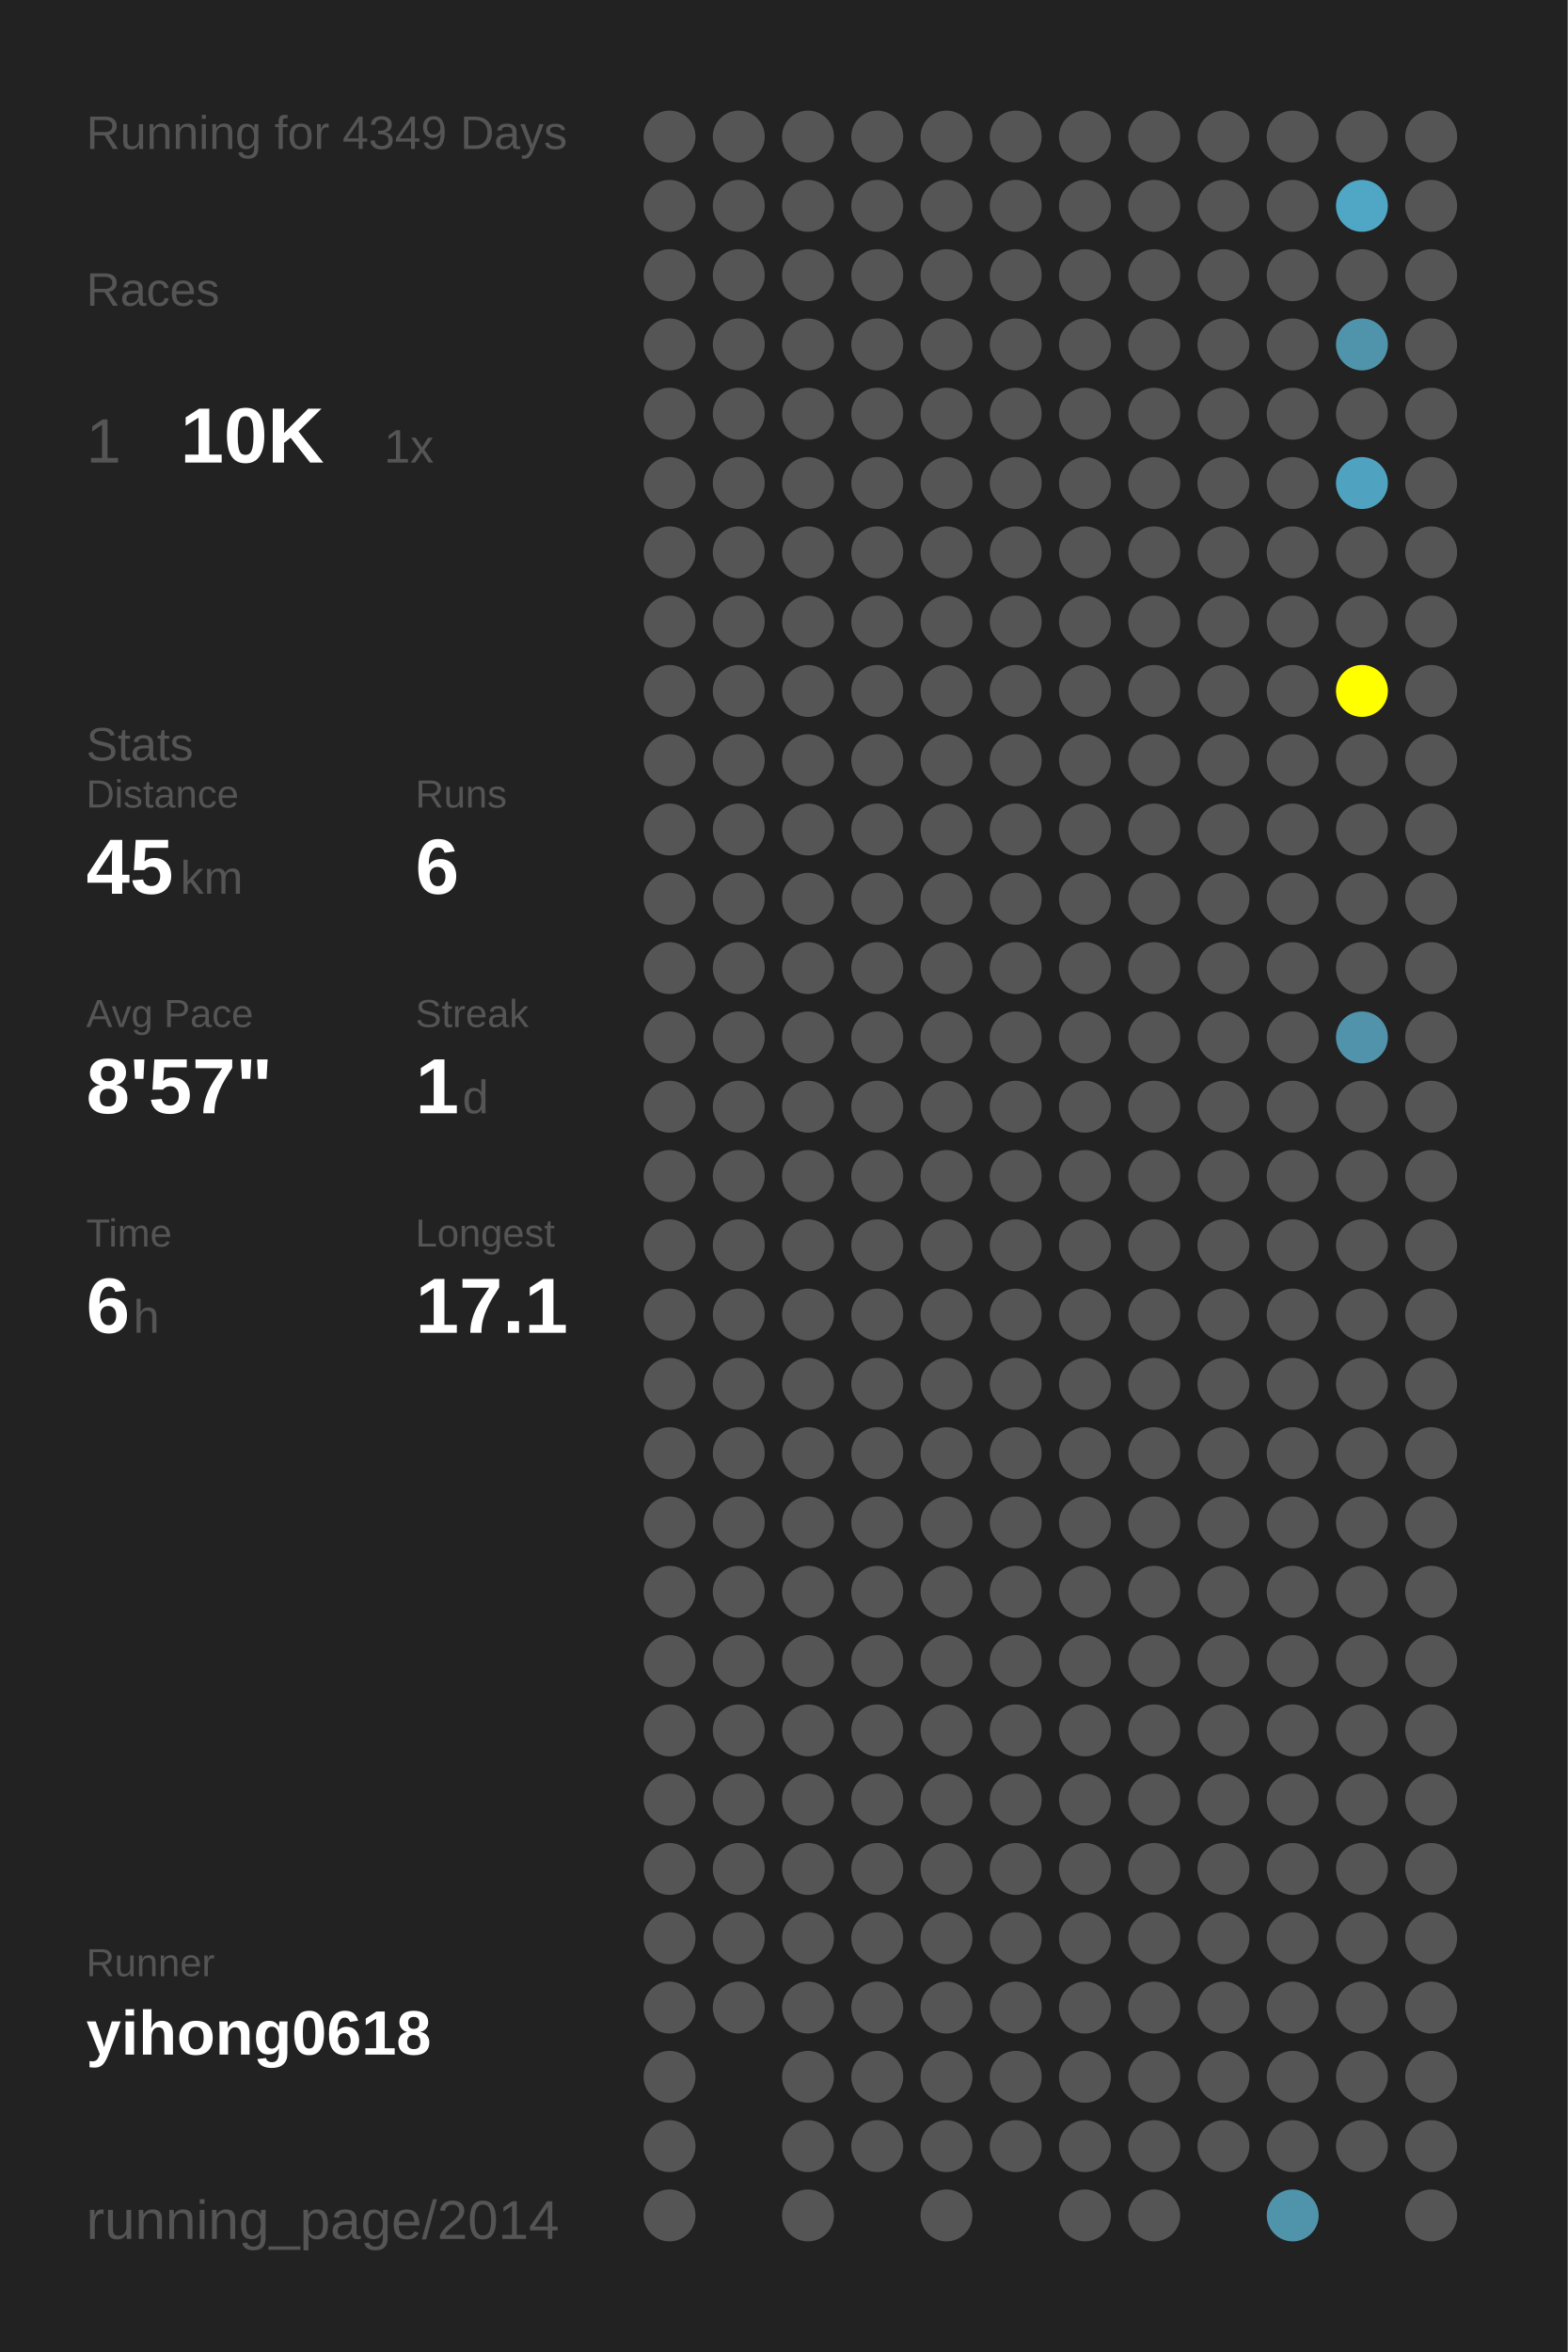
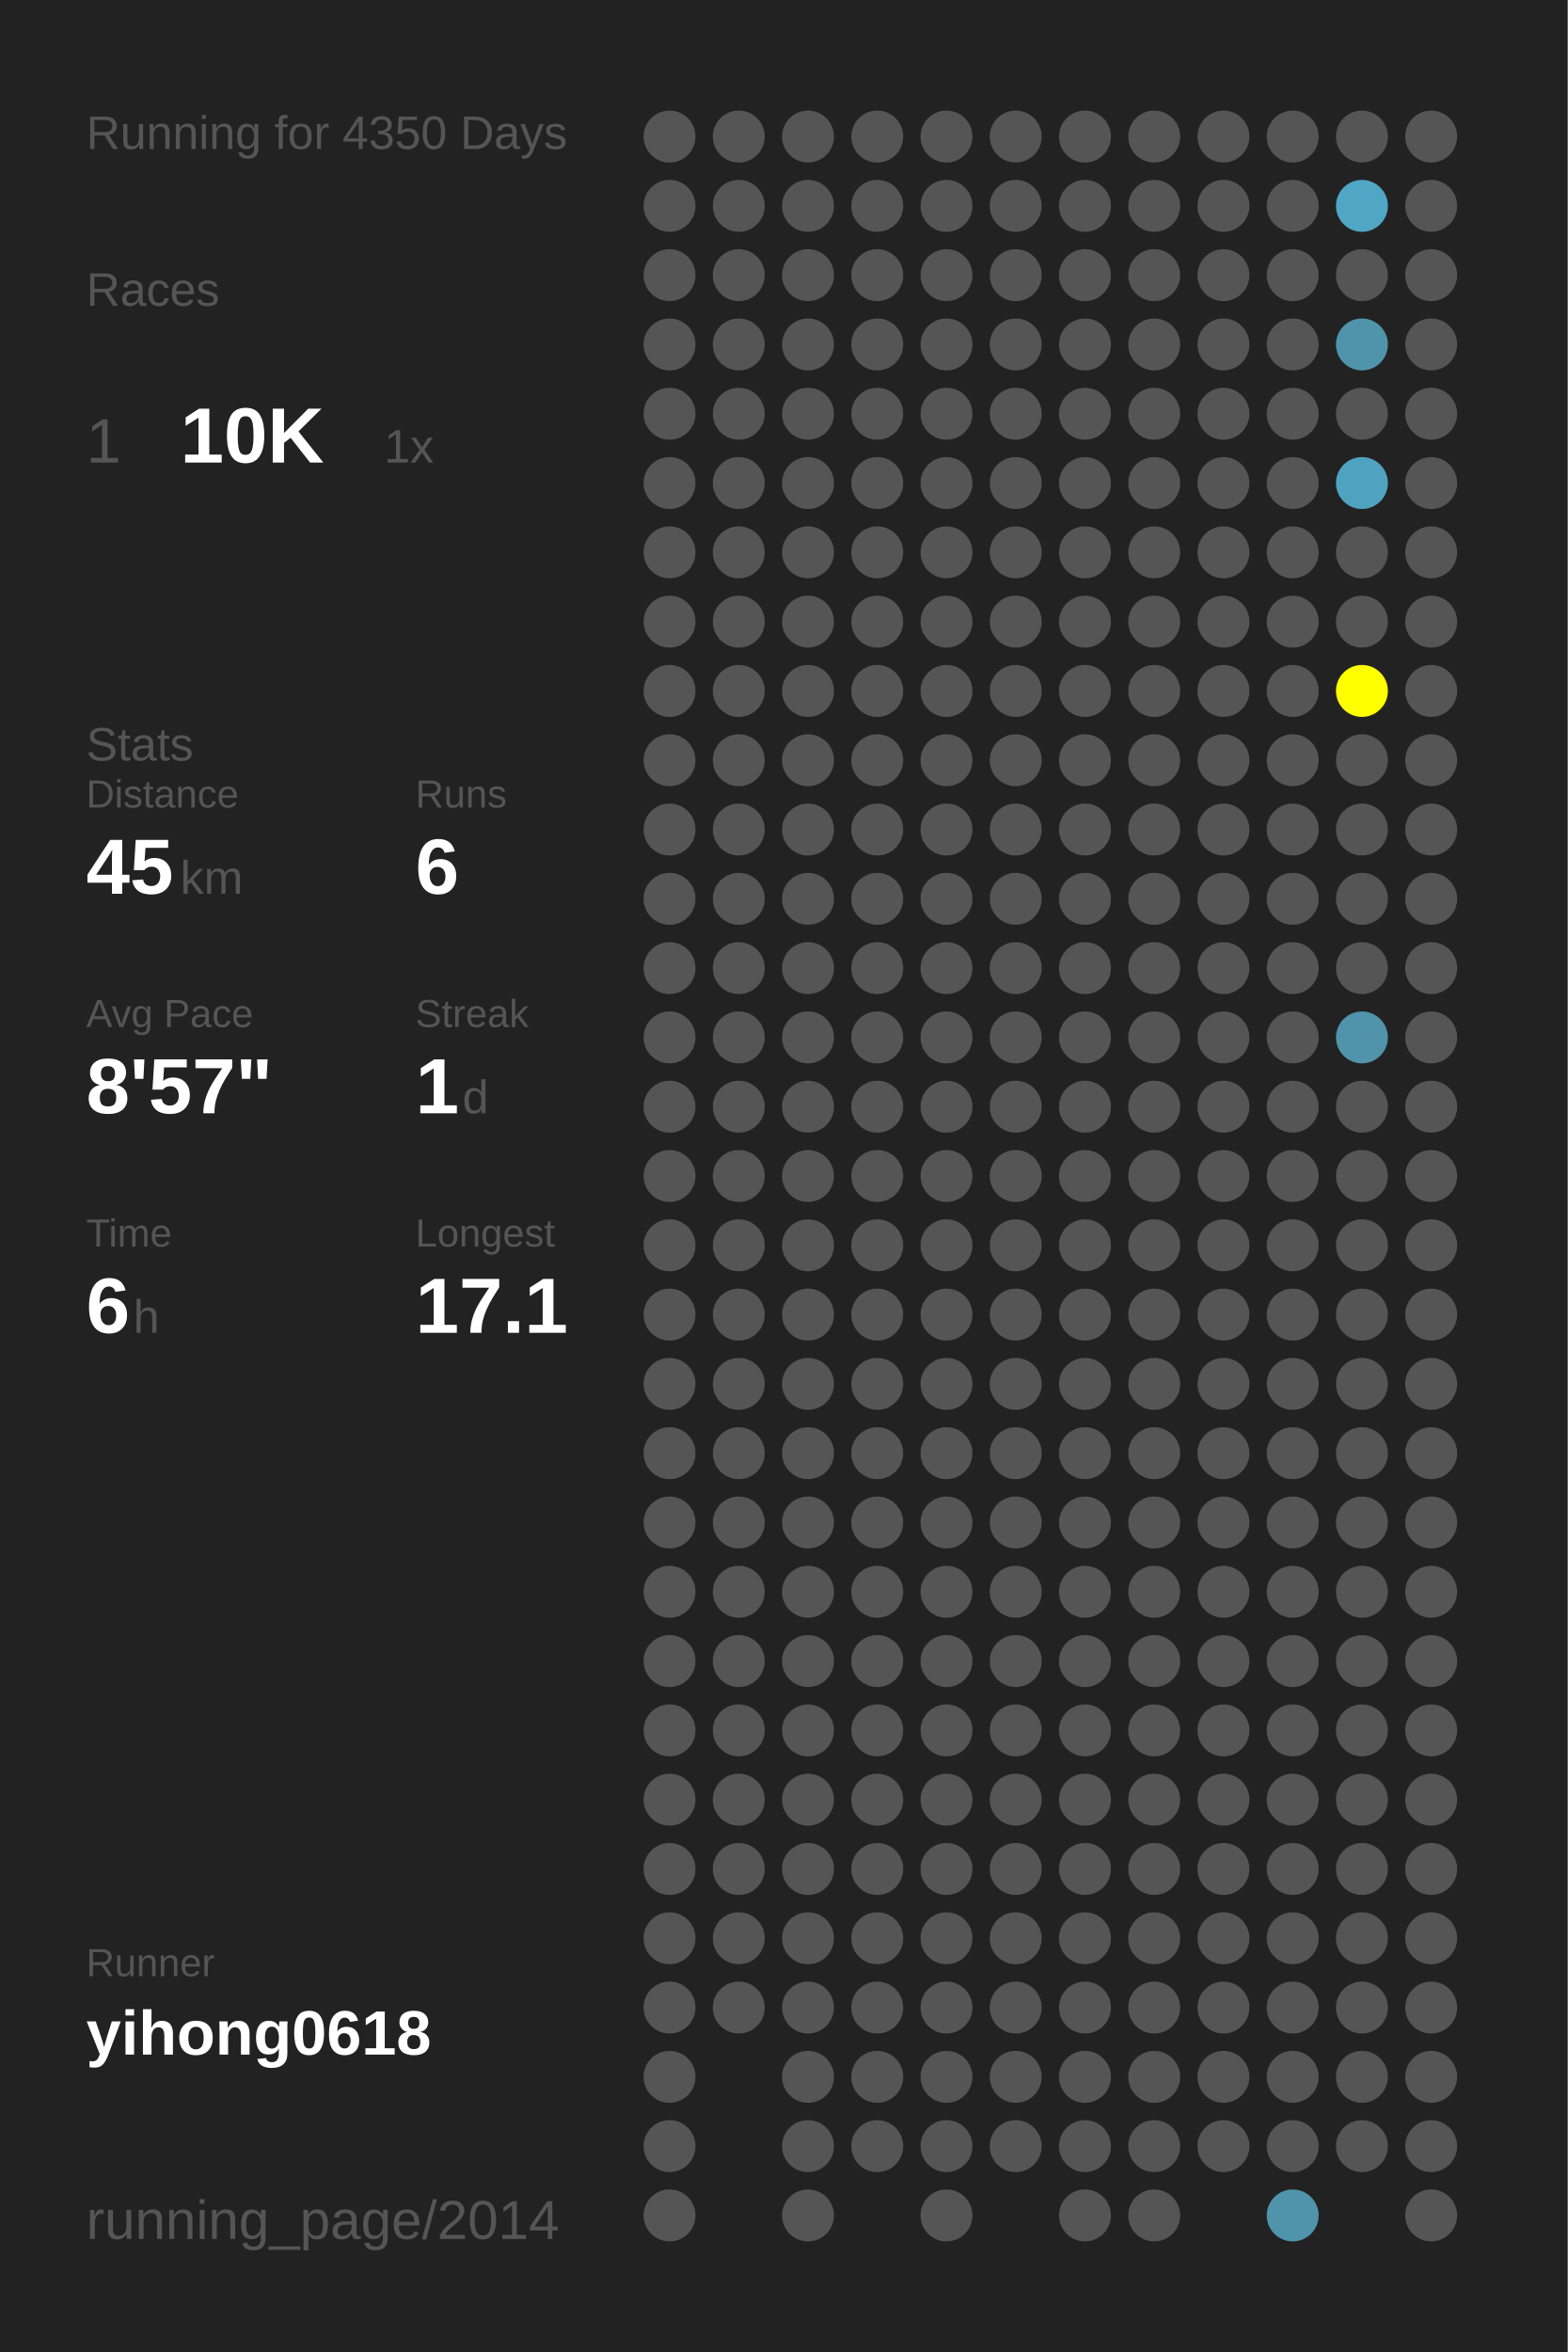
<svg xmlns="http://www.w3.org/2000/svg" baseProfile="full" height="300mm" version="1.1" viewBox="0,0,200,300" width="200mm">
  <defs />
  <rect fill="#222222" height="300" width="200" x="0" y="0" />
-   <text fill="#555555" style="font-size:6px; font-family:Arial;" x="11" y="19">Running for 4349 Days</text>
+   <text fill="#555555" style="font-size:6px; font-family:Arial;" x="11" y="19">Running for 4350 Days</text>
  <text fill="#555555" style="font-size:6px; font-family:Arial;" x="11" y="39">Races</text>
  <text fill="#555555" style="font-size:8px; font-family:Arial;" x="11" y="59">1</text>
  <text fill="#FFFFFF" style="font-size:10px; font-family:Arial; font-weight:bold;" x="23" y="59">10K</text>
  <text fill="#555555" style="font-size:6px; font-family:Arial;" x="49" y="59">1x</text>
  <text fill="#555555" style="font-size:6px; font-family:Arial;" x="11" y="97">Stats</text>
  <text fill="#555555" style="font-size:5px; font-family:Arial;" x="11" y="103">Distance</text>
  <text fill="#FFFFFF" style="font-size:10px; font-family:Arial; font-weight:bold;" x="11" y="114">45</text>
  <text fill="#555555" style="font-size:6px; font-family:Arial;" x="23" y="114">km</text>
  <text fill="#555555" style="font-size:5px; font-family:Arial;" x="53" y="103">Runs</text>
  <text fill="#FFFFFF" style="font-size:10px; font-family:Arial; font-weight:bold;" x="53" y="114">6</text>
  <text fill="#555555" style="font-size:5px; font-family:Arial;" x="11" y="131">Avg Pace</text>
  <text fill="#FFFFFF" style="font-size:10px; font-family:Arial; font-weight:bold;" x="11" y="142">8'57"</text>
  <text fill="#555555" style="font-size:5px; font-family:Arial;" x="53" y="131">Streak</text>
  <text fill="#FFFFFF" style="font-size:10px; font-family:Arial; font-weight:bold;" x="53" y="142">1</text>
  <text fill="#555555" style="font-size:6px; font-family:Arial;" x="59" y="142">d</text>
  <text fill="#555555" style="font-size:5px; font-family:Arial;" x="11" y="159">Time</text>
  <text fill="#FFFFFF" style="font-size:10px; font-family:Arial; font-weight:bold;" x="11" y="170">6</text>
  <text fill="#555555" style="font-size:6px; font-family:Arial;" x="17" y="170">h</text>
  <text fill="#555555" style="font-size:5px; font-family:Arial;" x="53" y="159">Longest</text>
  <text fill="#FFFFFF" style="font-size:10px; font-family:Arial; font-weight:bold;" x="53" y="170">17.1</text>
  <text fill="#555555" style="font-size:5px; font-family:Arial;" x="11" y="252.065">Runner</text>
  <text fill="#FFFFFF" style="font-size:8px; font-family:Arial; font-weight:bold;" x="11" y="262.065">yihong0618</text>
  <text fill="#555555" style="font-size:7px; font-family:Arial;" x="11" y="285.581">running_page/2014</text>
  <circle cx="85.417" cy="17.419" fill="#555555" r="3.312" />
  <circle cx="85.417" cy="26.258" fill="#555555" r="3.312" />
  <circle cx="85.417" cy="35.097" fill="#555555" r="3.312" />
  <circle cx="85.417" cy="43.935" fill="#555555" r="3.312" />
  <circle cx="85.417" cy="52.774" fill="#555555" r="3.312" />
  <circle cx="85.417" cy="61.613" fill="#555555" r="3.312" />
  <circle cx="85.417" cy="70.452" fill="#555555" r="3.312" />
  <circle cx="85.417" cy="79.29" fill="#555555" r="3.312" />
  <circle cx="85.417" cy="88.129" fill="#555555" r="3.312" />
  <circle cx="85.417" cy="96.968" fill="#555555" r="3.312" />
  <circle cx="85.417" cy="105.806" fill="#555555" r="3.312" />
  <circle cx="85.417" cy="114.645" fill="#555555" r="3.312" />
  <circle cx="85.417" cy="123.484" fill="#555555" r="3.312" />
  <circle cx="85.417" cy="132.323" fill="#555555" r="3.312" />
  <circle cx="85.417" cy="141.161" fill="#555555" r="3.312" />
  <circle cx="85.417" cy="150" fill="#555555" r="3.312" />
  <circle cx="85.417" cy="158.839" fill="#555555" r="3.312" />
  <circle cx="85.417" cy="167.677" fill="#555555" r="3.312" />
  <circle cx="85.417" cy="176.516" fill="#555555" r="3.312" />
  <circle cx="85.417" cy="185.355" fill="#555555" r="3.312" />
  <circle cx="85.417" cy="194.194" fill="#555555" r="3.312" />
  <circle cx="85.417" cy="203.032" fill="#555555" r="3.312" />
  <circle cx="85.417" cy="211.871" fill="#555555" r="3.312" />
  <circle cx="85.417" cy="220.71" fill="#555555" r="3.312" />
  <circle cx="85.417" cy="229.548" fill="#555555" r="3.312" />
  <circle cx="85.417" cy="238.387" fill="#555555" r="3.312" />
  <circle cx="85.417" cy="247.226" fill="#555555" r="3.312" />
  <circle cx="85.417" cy="256.065" fill="#555555" r="3.312" />
  <circle cx="85.417" cy="264.903" fill="#555555" r="3.312" />
  <circle cx="85.417" cy="273.742" fill="#555555" r="3.312" />
  <circle cx="85.417" cy="282.581" fill="#555555" r="3.312" />
  <circle cx="94.25" cy="17.419" fill="#555555" r="3.312" />
  <circle cx="94.25" cy="26.258" fill="#555555" r="3.312" />
  <circle cx="94.25" cy="35.097" fill="#555555" r="3.312" />
  <circle cx="94.25" cy="43.935" fill="#555555" r="3.312" />
  <circle cx="94.25" cy="52.774" fill="#555555" r="3.312" />
  <circle cx="94.25" cy="61.613" fill="#555555" r="3.312" />
  <circle cx="94.25" cy="70.452" fill="#555555" r="3.312" />
  <circle cx="94.25" cy="79.29" fill="#555555" r="3.312" />
  <circle cx="94.25" cy="88.129" fill="#555555" r="3.312" />
  <circle cx="94.25" cy="96.968" fill="#555555" r="3.312" />
  <circle cx="94.25" cy="105.806" fill="#555555" r="3.312" />
  <circle cx="94.25" cy="114.645" fill="#555555" r="3.312" />
  <circle cx="94.25" cy="123.484" fill="#555555" r="3.312" />
  <circle cx="94.25" cy="132.323" fill="#555555" r="3.312" />
  <circle cx="94.25" cy="141.161" fill="#555555" r="3.312" />
  <circle cx="94.25" cy="150" fill="#555555" r="3.312" />
  <circle cx="94.25" cy="158.839" fill="#555555" r="3.312" />
  <circle cx="94.25" cy="167.677" fill="#555555" r="3.312" />
  <circle cx="94.25" cy="176.516" fill="#555555" r="3.312" />
  <circle cx="94.25" cy="185.355" fill="#555555" r="3.312" />
  <circle cx="94.25" cy="194.194" fill="#555555" r="3.312" />
  <circle cx="94.25" cy="203.032" fill="#555555" r="3.312" />
  <circle cx="94.25" cy="211.871" fill="#555555" r="3.312" />
  <circle cx="94.25" cy="220.71" fill="#555555" r="3.312" />
  <circle cx="94.25" cy="229.548" fill="#555555" r="3.312" />
  <circle cx="94.25" cy="238.387" fill="#555555" r="3.312" />
  <circle cx="94.25" cy="247.226" fill="#555555" r="3.312" />
  <circle cx="94.25" cy="256.065" fill="#555555" r="3.312" />
  <circle cx="103.083" cy="17.419" fill="#555555" r="3.312" />
  <circle cx="103.083" cy="26.258" fill="#555555" r="3.312" />
  <circle cx="103.083" cy="35.097" fill="#555555" r="3.312" />
  <circle cx="103.083" cy="43.935" fill="#555555" r="3.312" />
  <circle cx="103.083" cy="52.774" fill="#555555" r="3.312" />
  <circle cx="103.083" cy="61.613" fill="#555555" r="3.312" />
  <circle cx="103.083" cy="70.452" fill="#555555" r="3.312" />
  <circle cx="103.083" cy="79.29" fill="#555555" r="3.312" />
  <circle cx="103.083" cy="88.129" fill="#555555" r="3.312" />
  <circle cx="103.083" cy="96.968" fill="#555555" r="3.312" />
  <circle cx="103.083" cy="105.806" fill="#555555" r="3.312" />
  <circle cx="103.083" cy="114.645" fill="#555555" r="3.312" />
  <circle cx="103.083" cy="123.484" fill="#555555" r="3.312" />
  <circle cx="103.083" cy="132.323" fill="#555555" r="3.312" />
  <circle cx="103.083" cy="141.161" fill="#555555" r="3.312" />
  <circle cx="103.083" cy="150" fill="#555555" r="3.312" />
  <circle cx="103.083" cy="158.839" fill="#555555" r="3.312" />
  <circle cx="103.083" cy="167.677" fill="#555555" r="3.312" />
  <circle cx="103.083" cy="176.516" fill="#555555" r="3.312" />
  <circle cx="103.083" cy="185.355" fill="#555555" r="3.312" />
  <circle cx="103.083" cy="194.194" fill="#555555" r="3.312" />
  <circle cx="103.083" cy="203.032" fill="#555555" r="3.312" />
  <circle cx="103.083" cy="211.871" fill="#555555" r="3.312" />
  <circle cx="103.083" cy="220.71" fill="#555555" r="3.312" />
  <circle cx="103.083" cy="229.548" fill="#555555" r="3.312" />
  <circle cx="103.083" cy="238.387" fill="#555555" r="3.312" />
  <circle cx="103.083" cy="247.226" fill="#555555" r="3.312" />
  <circle cx="103.083" cy="256.065" fill="#555555" r="3.312" />
  <circle cx="103.083" cy="264.903" fill="#555555" r="3.312" />
  <circle cx="103.083" cy="273.742" fill="#555555" r="3.312" />
  <circle cx="103.083" cy="282.581" fill="#555555" r="3.312" />
  <circle cx="111.917" cy="17.419" fill="#555555" r="3.312" />
  <circle cx="111.917" cy="26.258" fill="#555555" r="3.312" />
  <circle cx="111.917" cy="35.097" fill="#555555" r="3.312" />
  <circle cx="111.917" cy="43.935" fill="#555555" r="3.312" />
  <circle cx="111.917" cy="52.774" fill="#555555" r="3.312" />
  <circle cx="111.917" cy="61.613" fill="#555555" r="3.312" />
  <circle cx="111.917" cy="70.452" fill="#555555" r="3.312" />
  <circle cx="111.917" cy="79.29" fill="#555555" r="3.312" />
  <circle cx="111.917" cy="88.129" fill="#555555" r="3.312" />
  <circle cx="111.917" cy="96.968" fill="#555555" r="3.312" />
  <circle cx="111.917" cy="105.806" fill="#555555" r="3.312" />
  <circle cx="111.917" cy="114.645" fill="#555555" r="3.312" />
  <circle cx="111.917" cy="123.484" fill="#555555" r="3.312" />
  <circle cx="111.917" cy="132.323" fill="#555555" r="3.312" />
  <circle cx="111.917" cy="141.161" fill="#555555" r="3.312" />
  <circle cx="111.917" cy="150" fill="#555555" r="3.312" />
  <circle cx="111.917" cy="158.839" fill="#555555" r="3.312" />
  <circle cx="111.917" cy="167.677" fill="#555555" r="3.312" />
  <circle cx="111.917" cy="176.516" fill="#555555" r="3.312" />
  <circle cx="111.917" cy="185.355" fill="#555555" r="3.312" />
  <circle cx="111.917" cy="194.194" fill="#555555" r="3.312" />
  <circle cx="111.917" cy="203.032" fill="#555555" r="3.312" />
  <circle cx="111.917" cy="211.871" fill="#555555" r="3.312" />
  <circle cx="111.917" cy="220.71" fill="#555555" r="3.312" />
  <circle cx="111.917" cy="229.548" fill="#555555" r="3.312" />
  <circle cx="111.917" cy="238.387" fill="#555555" r="3.312" />
  <circle cx="111.917" cy="247.226" fill="#555555" r="3.312" />
  <circle cx="111.917" cy="256.065" fill="#555555" r="3.312" />
  <circle cx="111.917" cy="264.903" fill="#555555" r="3.312" />
  <circle cx="111.917" cy="273.742" fill="#555555" r="3.312" />
  <circle cx="120.75" cy="17.419" fill="#555555" r="3.312" />
  <circle cx="120.75" cy="26.258" fill="#555555" r="3.312" />
  <circle cx="120.75" cy="35.097" fill="#555555" r="3.312" />
  <circle cx="120.75" cy="43.935" fill="#555555" r="3.312" />
  <circle cx="120.75" cy="52.774" fill="#555555" r="3.312" />
  <circle cx="120.75" cy="61.613" fill="#555555" r="3.312" />
  <circle cx="120.75" cy="70.452" fill="#555555" r="3.312" />
  <circle cx="120.75" cy="79.29" fill="#555555" r="3.312" />
  <circle cx="120.75" cy="88.129" fill="#555555" r="3.312" />
  <circle cx="120.75" cy="96.968" fill="#555555" r="3.312" />
  <circle cx="120.75" cy="105.806" fill="#555555" r="3.312" />
  <circle cx="120.75" cy="114.645" fill="#555555" r="3.312" />
  <circle cx="120.75" cy="123.484" fill="#555555" r="3.312" />
  <circle cx="120.75" cy="132.323" fill="#555555" r="3.312" />
  <circle cx="120.75" cy="141.161" fill="#555555" r="3.312" />
  <circle cx="120.75" cy="150" fill="#555555" r="3.312" />
  <circle cx="120.75" cy="158.839" fill="#555555" r="3.312" />
  <circle cx="120.75" cy="167.677" fill="#555555" r="3.312" />
  <circle cx="120.75" cy="176.516" fill="#555555" r="3.312" />
  <circle cx="120.75" cy="185.355" fill="#555555" r="3.312" />
  <circle cx="120.75" cy="194.194" fill="#555555" r="3.312" />
  <circle cx="120.75" cy="203.032" fill="#555555" r="3.312" />
  <circle cx="120.75" cy="211.871" fill="#555555" r="3.312" />
  <circle cx="120.75" cy="220.71" fill="#555555" r="3.312" />
  <circle cx="120.75" cy="229.548" fill="#555555" r="3.312" />
  <circle cx="120.75" cy="238.387" fill="#555555" r="3.312" />
  <circle cx="120.75" cy="247.226" fill="#555555" r="3.312" />
  <circle cx="120.75" cy="256.065" fill="#555555" r="3.312" />
  <circle cx="120.75" cy="264.903" fill="#555555" r="3.312" />
  <circle cx="120.75" cy="273.742" fill="#555555" r="3.312" />
  <circle cx="120.75" cy="282.581" fill="#555555" r="3.312" />
  <circle cx="129.583" cy="17.419" fill="#555555" r="3.312" />
  <circle cx="129.583" cy="26.258" fill="#555555" r="3.312" />
  <circle cx="129.583" cy="35.097" fill="#555555" r="3.312" />
  <circle cx="129.583" cy="43.935" fill="#555555" r="3.312" />
  <circle cx="129.583" cy="52.774" fill="#555555" r="3.312" />
  <circle cx="129.583" cy="61.613" fill="#555555" r="3.312" />
  <circle cx="129.583" cy="70.452" fill="#555555" r="3.312" />
  <circle cx="129.583" cy="79.29" fill="#555555" r="3.312" />
  <circle cx="129.583" cy="88.129" fill="#555555" r="3.312" />
  <circle cx="129.583" cy="96.968" fill="#555555" r="3.312" />
  <circle cx="129.583" cy="105.806" fill="#555555" r="3.312" />
  <circle cx="129.583" cy="114.645" fill="#555555" r="3.312" />
  <circle cx="129.583" cy="123.484" fill="#555555" r="3.312" />
  <circle cx="129.583" cy="132.323" fill="#555555" r="3.312" />
  <circle cx="129.583" cy="141.161" fill="#555555" r="3.312" />
  <circle cx="129.583" cy="150" fill="#555555" r="3.312" />
  <circle cx="129.583" cy="158.839" fill="#555555" r="3.312" />
  <circle cx="129.583" cy="167.677" fill="#555555" r="3.312" />
  <circle cx="129.583" cy="176.516" fill="#555555" r="3.312" />
  <circle cx="129.583" cy="185.355" fill="#555555" r="3.312" />
  <circle cx="129.583" cy="194.194" fill="#555555" r="3.312" />
  <circle cx="129.583" cy="203.032" fill="#555555" r="3.312" />
  <circle cx="129.583" cy="211.871" fill="#555555" r="3.312" />
  <circle cx="129.583" cy="220.71" fill="#555555" r="3.312" />
  <circle cx="129.583" cy="229.548" fill="#555555" r="3.312" />
  <circle cx="129.583" cy="238.387" fill="#555555" r="3.312" />
  <circle cx="129.583" cy="247.226" fill="#555555" r="3.312" />
  <circle cx="129.583" cy="256.065" fill="#555555" r="3.312" />
  <circle cx="129.583" cy="264.903" fill="#555555" r="3.312" />
  <circle cx="129.583" cy="273.742" fill="#555555" r="3.312" />
  <circle cx="138.417" cy="17.419" fill="#555555" r="3.312" />
  <circle cx="138.417" cy="26.258" fill="#555555" r="3.312" />
  <circle cx="138.417" cy="35.097" fill="#555555" r="3.312" />
  <circle cx="138.417" cy="43.935" fill="#555555" r="3.312" />
  <circle cx="138.417" cy="52.774" fill="#555555" r="3.312" />
  <circle cx="138.417" cy="61.613" fill="#555555" r="3.312" />
  <circle cx="138.417" cy="70.452" fill="#555555" r="3.312" />
  <circle cx="138.417" cy="79.29" fill="#555555" r="3.312" />
  <circle cx="138.417" cy="88.129" fill="#555555" r="3.312" />
  <circle cx="138.417" cy="96.968" fill="#555555" r="3.312" />
  <circle cx="138.417" cy="105.806" fill="#555555" r="3.312" />
  <circle cx="138.417" cy="114.645" fill="#555555" r="3.312" />
  <circle cx="138.417" cy="123.484" fill="#555555" r="3.312" />
  <circle cx="138.417" cy="132.323" fill="#555555" r="3.312" />
  <circle cx="138.417" cy="141.161" fill="#555555" r="3.312" />
  <circle cx="138.417" cy="150" fill="#555555" r="3.312" />
  <circle cx="138.417" cy="158.839" fill="#555555" r="3.312" />
  <circle cx="138.417" cy="167.677" fill="#555555" r="3.312" />
  <circle cx="138.417" cy="176.516" fill="#555555" r="3.312" />
  <circle cx="138.417" cy="185.355" fill="#555555" r="3.312" />
  <circle cx="138.417" cy="194.194" fill="#555555" r="3.312" />
  <circle cx="138.417" cy="203.032" fill="#555555" r="3.312" />
  <circle cx="138.417" cy="211.871" fill="#555555" r="3.312" />
  <circle cx="138.417" cy="220.71" fill="#555555" r="3.312" />
  <circle cx="138.417" cy="229.548" fill="#555555" r="3.312" />
  <circle cx="138.417" cy="238.387" fill="#555555" r="3.312" />
  <circle cx="138.417" cy="247.226" fill="#555555" r="3.312" />
  <circle cx="138.417" cy="256.065" fill="#555555" r="3.312" />
  <circle cx="138.417" cy="264.903" fill="#555555" r="3.312" />
  <circle cx="138.417" cy="273.742" fill="#555555" r="3.312" />
  <circle cx="138.417" cy="282.581" fill="#555555" r="3.312" />
  <circle cx="147.25" cy="17.419" fill="#555555" r="3.312" />
  <circle cx="147.25" cy="26.258" fill="#555555" r="3.312" />
  <circle cx="147.25" cy="35.097" fill="#555555" r="3.312" />
  <circle cx="147.25" cy="43.935" fill="#555555" r="3.312" />
  <circle cx="147.25" cy="52.774" fill="#555555" r="3.312" />
  <circle cx="147.25" cy="61.613" fill="#555555" r="3.312" />
  <circle cx="147.25" cy="70.452" fill="#555555" r="3.312" />
  <circle cx="147.25" cy="79.29" fill="#555555" r="3.312" />
  <circle cx="147.25" cy="88.129" fill="#555555" r="3.312" />
  <circle cx="147.25" cy="96.968" fill="#555555" r="3.312" />
  <circle cx="147.25" cy="105.806" fill="#555555" r="3.312" />
  <circle cx="147.25" cy="114.645" fill="#555555" r="3.312" />
  <circle cx="147.25" cy="123.484" fill="#555555" r="3.312" />
  <circle cx="147.25" cy="132.323" fill="#555555" r="3.312" />
  <circle cx="147.25" cy="141.161" fill="#555555" r="3.312" />
  <circle cx="147.25" cy="150" fill="#555555" r="3.312" />
  <circle cx="147.25" cy="158.839" fill="#555555" r="3.312" />
  <circle cx="147.25" cy="167.677" fill="#555555" r="3.312" />
  <circle cx="147.25" cy="176.516" fill="#555555" r="3.312" />
  <circle cx="147.25" cy="185.355" fill="#555555" r="3.312" />
  <circle cx="147.25" cy="194.194" fill="#555555" r="3.312" />
  <circle cx="147.25" cy="203.032" fill="#555555" r="3.312" />
  <circle cx="147.25" cy="211.871" fill="#555555" r="3.312" />
  <circle cx="147.25" cy="220.71" fill="#555555" r="3.312" />
  <circle cx="147.25" cy="229.548" fill="#555555" r="3.312" />
  <circle cx="147.25" cy="238.387" fill="#555555" r="3.312" />
  <circle cx="147.25" cy="247.226" fill="#555555" r="3.312" />
  <circle cx="147.25" cy="256.065" fill="#555555" r="3.312" />
  <circle cx="147.25" cy="264.903" fill="#555555" r="3.312" />
  <circle cx="147.25" cy="273.742" fill="#555555" r="3.312" />
  <circle cx="147.25" cy="282.581" fill="#555555" r="3.312" />
  <circle cx="156.083" cy="17.419" fill="#555555" r="3.312" />
  <circle cx="156.083" cy="26.258" fill="#555555" r="3.312" />
  <circle cx="156.083" cy="35.097" fill="#555555" r="3.312" />
  <circle cx="156.083" cy="43.935" fill="#555555" r="3.312" />
  <circle cx="156.083" cy="52.774" fill="#555555" r="3.312" />
  <circle cx="156.083" cy="61.613" fill="#555555" r="3.312" />
  <circle cx="156.083" cy="70.452" fill="#555555" r="3.312" />
  <circle cx="156.083" cy="79.29" fill="#555555" r="3.312" />
  <circle cx="156.083" cy="88.129" fill="#555555" r="3.312" />
  <circle cx="156.083" cy="96.968" fill="#555555" r="3.312" />
  <circle cx="156.083" cy="105.806" fill="#555555" r="3.312" />
  <circle cx="156.083" cy="114.645" fill="#555555" r="3.312" />
  <circle cx="156.083" cy="123.484" fill="#555555" r="3.312" />
  <circle cx="156.083" cy="132.323" fill="#555555" r="3.312" />
  <circle cx="156.083" cy="141.161" fill="#555555" r="3.312" />
  <circle cx="156.083" cy="150" fill="#555555" r="3.312" />
  <circle cx="156.083" cy="158.839" fill="#555555" r="3.312" />
  <circle cx="156.083" cy="167.677" fill="#555555" r="3.312" />
  <circle cx="156.083" cy="176.516" fill="#555555" r="3.312" />
  <circle cx="156.083" cy="185.355" fill="#555555" r="3.312" />
  <circle cx="156.083" cy="194.194" fill="#555555" r="3.312" />
  <circle cx="156.083" cy="203.032" fill="#555555" r="3.312" />
  <circle cx="156.083" cy="211.871" fill="#555555" r="3.312" />
  <circle cx="156.083" cy="220.71" fill="#555555" r="3.312" />
  <circle cx="156.083" cy="229.548" fill="#555555" r="3.312" />
  <circle cx="156.083" cy="238.387" fill="#555555" r="3.312" />
  <circle cx="156.083" cy="247.226" fill="#555555" r="3.312" />
  <circle cx="156.083" cy="256.065" fill="#555555" r="3.312" />
  <circle cx="156.083" cy="264.903" fill="#555555" r="3.312" />
  <circle cx="156.083" cy="273.742" fill="#555555" r="3.312" />
  <circle cx="164.917" cy="17.419" fill="#555555" r="3.312" />
  <circle cx="164.917" cy="26.258" fill="#555555" r="3.312" />
  <circle cx="164.917" cy="35.097" fill="#555555" r="3.312" />
  <circle cx="164.917" cy="43.935" fill="#555555" r="3.312" />
  <circle cx="164.917" cy="52.774" fill="#555555" r="3.312" />
  <circle cx="164.917" cy="61.613" fill="#555555" r="3.312" />
  <circle cx="164.917" cy="70.452" fill="#555555" r="3.312" />
  <circle cx="164.917" cy="79.29" fill="#555555" r="3.312" />
  <circle cx="164.917" cy="88.129" fill="#555555" r="3.312" />
  <circle cx="164.917" cy="96.968" fill="#555555" r="3.312" />
  <circle cx="164.917" cy="105.806" fill="#555555" r="3.312" />
  <circle cx="164.917" cy="114.645" fill="#555555" r="3.312" />
  <circle cx="164.917" cy="123.484" fill="#555555" r="3.312" />
  <circle cx="164.917" cy="132.323" fill="#555555" r="3.312" />
  <circle cx="164.917" cy="141.161" fill="#555555" r="3.312" />
  <circle cx="164.917" cy="150" fill="#555555" r="3.312" />
  <circle cx="164.917" cy="158.839" fill="#555555" r="3.312" />
  <circle cx="164.917" cy="167.677" fill="#555555" r="3.312" />
  <circle cx="164.917" cy="176.516" fill="#555555" r="3.312" />
  <circle cx="164.917" cy="185.355" fill="#555555" r="3.312" />
  <circle cx="164.917" cy="194.194" fill="#555555" r="3.312" />
  <circle cx="164.917" cy="203.032" fill="#555555" r="3.312" />
  <circle cx="164.917" cy="211.871" fill="#555555" r="3.312" />
  <circle cx="164.917" cy="220.71" fill="#555555" r="3.312" />
  <circle cx="164.917" cy="229.548" fill="#555555" r="3.312" />
  <circle cx="164.917" cy="238.387" fill="#555555" r="3.312" />
  <circle cx="164.917" cy="247.226" fill="#555555" r="3.312" />
  <circle cx="164.917" cy="256.065" fill="#555555" r="3.312" />
  <circle cx="164.917" cy="264.903" fill="#555555" r="3.312" />
  <circle cx="164.917" cy="273.742" fill="#555555" r="3.312" />
  <circle cx="164.917" cy="282.581" fill="#5094ab" r="3.312" />
  <circle cx="173.75" cy="17.419" fill="#555555" r="3.312" />
  <circle cx="173.75" cy="26.258" fill="#4fa7c5" r="3.312" />
  <circle cx="173.75" cy="35.097" fill="#555555" r="3.312" />
  <circle cx="173.75" cy="43.935" fill="#5094ab" r="3.312" />
  <circle cx="173.75" cy="52.774" fill="#555555" r="3.312" />
  <circle cx="173.75" cy="61.613" fill="#4fa3c0" r="3.312" />
  <circle cx="173.75" cy="70.452" fill="#555555" r="3.312" />
  <circle cx="173.75" cy="79.29" fill="#555555" r="3.312" />
  <circle cx="173.75" cy="88.129" fill="#FFFF00" r="3.312" />
  <circle cx="173.75" cy="96.968" fill="#555555" r="3.312" />
  <circle cx="173.75" cy="105.806" fill="#555555" r="3.312" />
  <circle cx="173.75" cy="114.645" fill="#555555" r="3.312" />
  <circle cx="173.75" cy="123.484" fill="#555555" r="3.312" />
  <circle cx="173.75" cy="132.323" fill="#5093aa" r="3.312" />
  <circle cx="173.75" cy="141.161" fill="#555555" r="3.312" />
  <circle cx="173.75" cy="150" fill="#555555" r="3.312" />
  <circle cx="173.75" cy="158.839" fill="#555555" r="3.312" />
  <circle cx="173.75" cy="167.677" fill="#555555" r="3.312" />
  <circle cx="173.75" cy="176.516" fill="#555555" r="3.312" />
  <circle cx="173.75" cy="185.355" fill="#555555" r="3.312" />
  <circle cx="173.75" cy="194.194" fill="#555555" r="3.312" />
  <circle cx="173.75" cy="203.032" fill="#555555" r="3.312" />
  <circle cx="173.75" cy="211.871" fill="#555555" r="3.312" />
  <circle cx="173.75" cy="220.71" fill="#555555" r="3.312" />
  <circle cx="173.75" cy="229.548" fill="#555555" r="3.312" />
  <circle cx="173.75" cy="238.387" fill="#555555" r="3.312" />
  <circle cx="173.75" cy="247.226" fill="#555555" r="3.312" />
  <circle cx="173.75" cy="256.065" fill="#555555" r="3.312" />
  <circle cx="173.75" cy="264.903" fill="#555555" r="3.312" />
  <circle cx="173.75" cy="273.742" fill="#555555" r="3.312" />
  <circle cx="182.583" cy="17.419" fill="#555555" r="3.312" />
  <circle cx="182.583" cy="26.258" fill="#555555" r="3.312" />
  <circle cx="182.583" cy="35.097" fill="#555555" r="3.312" />
  <circle cx="182.583" cy="43.935" fill="#555555" r="3.312" />
  <circle cx="182.583" cy="52.774" fill="#555555" r="3.312" />
  <circle cx="182.583" cy="61.613" fill="#555555" r="3.312" />
  <circle cx="182.583" cy="70.452" fill="#555555" r="3.312" />
  <circle cx="182.583" cy="79.29" fill="#555555" r="3.312" />
  <circle cx="182.583" cy="88.129" fill="#555555" r="3.312" />
  <circle cx="182.583" cy="96.968" fill="#555555" r="3.312" />
  <circle cx="182.583" cy="105.806" fill="#555555" r="3.312" />
  <circle cx="182.583" cy="114.645" fill="#555555" r="3.312" />
  <circle cx="182.583" cy="123.484" fill="#555555" r="3.312" />
  <circle cx="182.583" cy="132.323" fill="#555555" r="3.312" />
  <circle cx="182.583" cy="141.161" fill="#555555" r="3.312" />
  <circle cx="182.583" cy="150" fill="#555555" r="3.312" />
  <circle cx="182.583" cy="158.839" fill="#555555" r="3.312" />
  <circle cx="182.583" cy="167.677" fill="#555555" r="3.312" />
  <circle cx="182.583" cy="176.516" fill="#555555" r="3.312" />
  <circle cx="182.583" cy="185.355" fill="#555555" r="3.312" />
  <circle cx="182.583" cy="194.194" fill="#555555" r="3.312" />
  <circle cx="182.583" cy="203.032" fill="#555555" r="3.312" />
  <circle cx="182.583" cy="211.871" fill="#555555" r="3.312" />
  <circle cx="182.583" cy="220.71" fill="#555555" r="3.312" />
  <circle cx="182.583" cy="229.548" fill="#555555" r="3.312" />
  <circle cx="182.583" cy="238.387" fill="#555555" r="3.312" />
  <circle cx="182.583" cy="247.226" fill="#555555" r="3.312" />
  <circle cx="182.583" cy="256.065" fill="#555555" r="3.312" />
  <circle cx="182.583" cy="264.903" fill="#555555" r="3.312" />
  <circle cx="182.583" cy="273.742" fill="#555555" r="3.312" />
  <circle cx="182.583" cy="282.581" fill="#555555" r="3.312" />
</svg>
